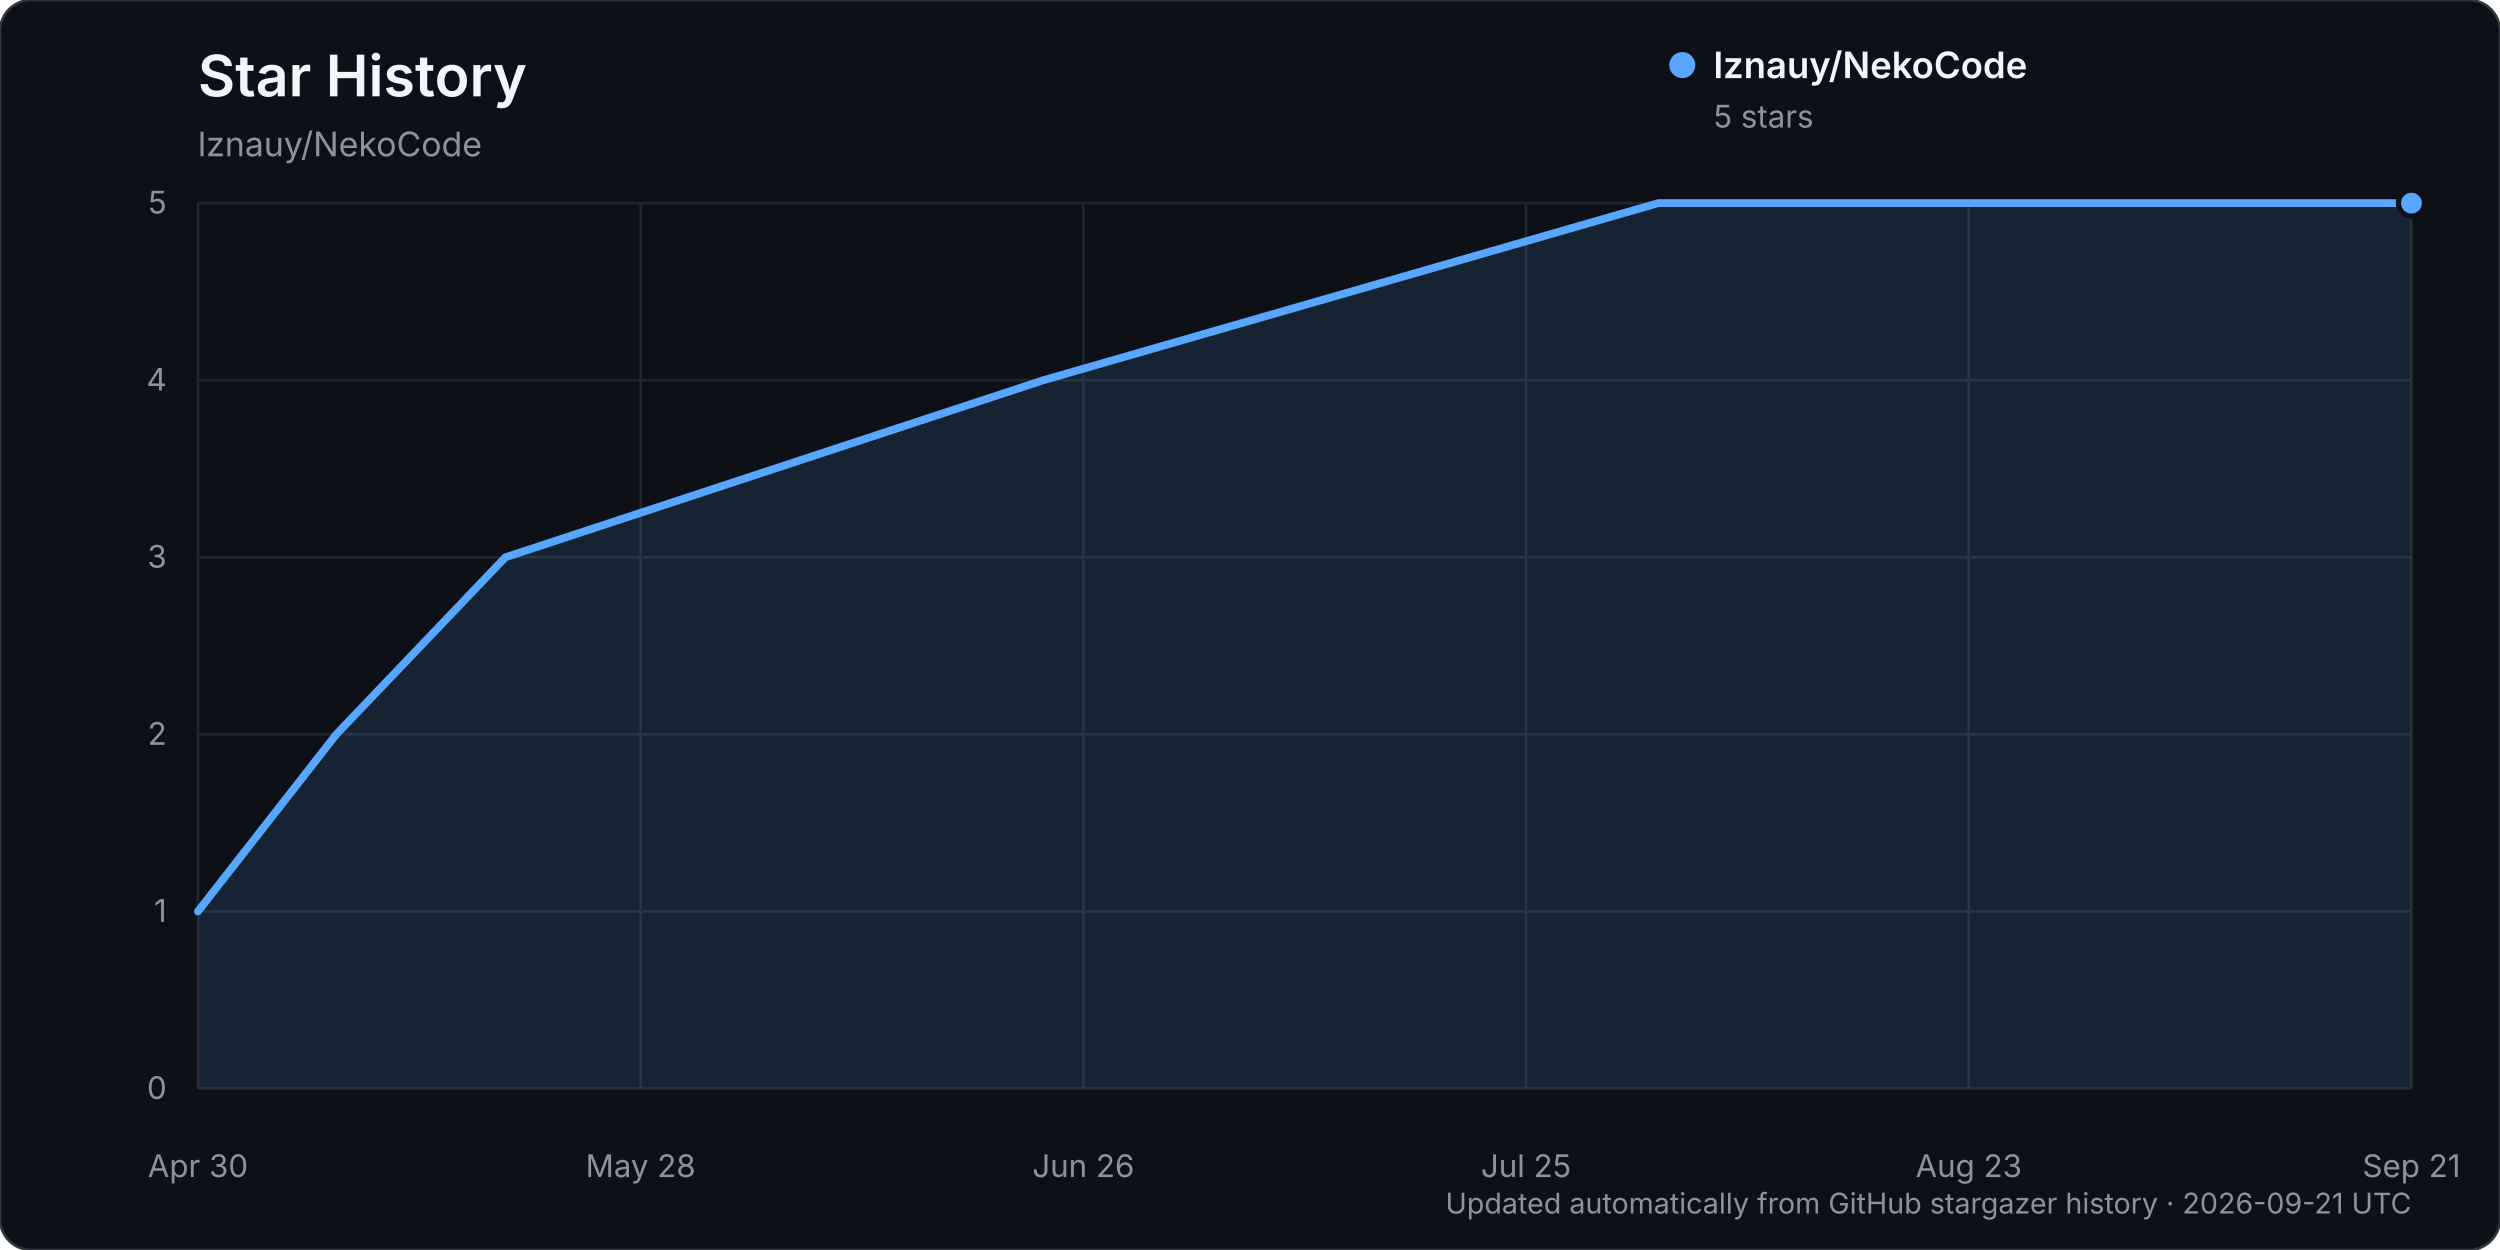
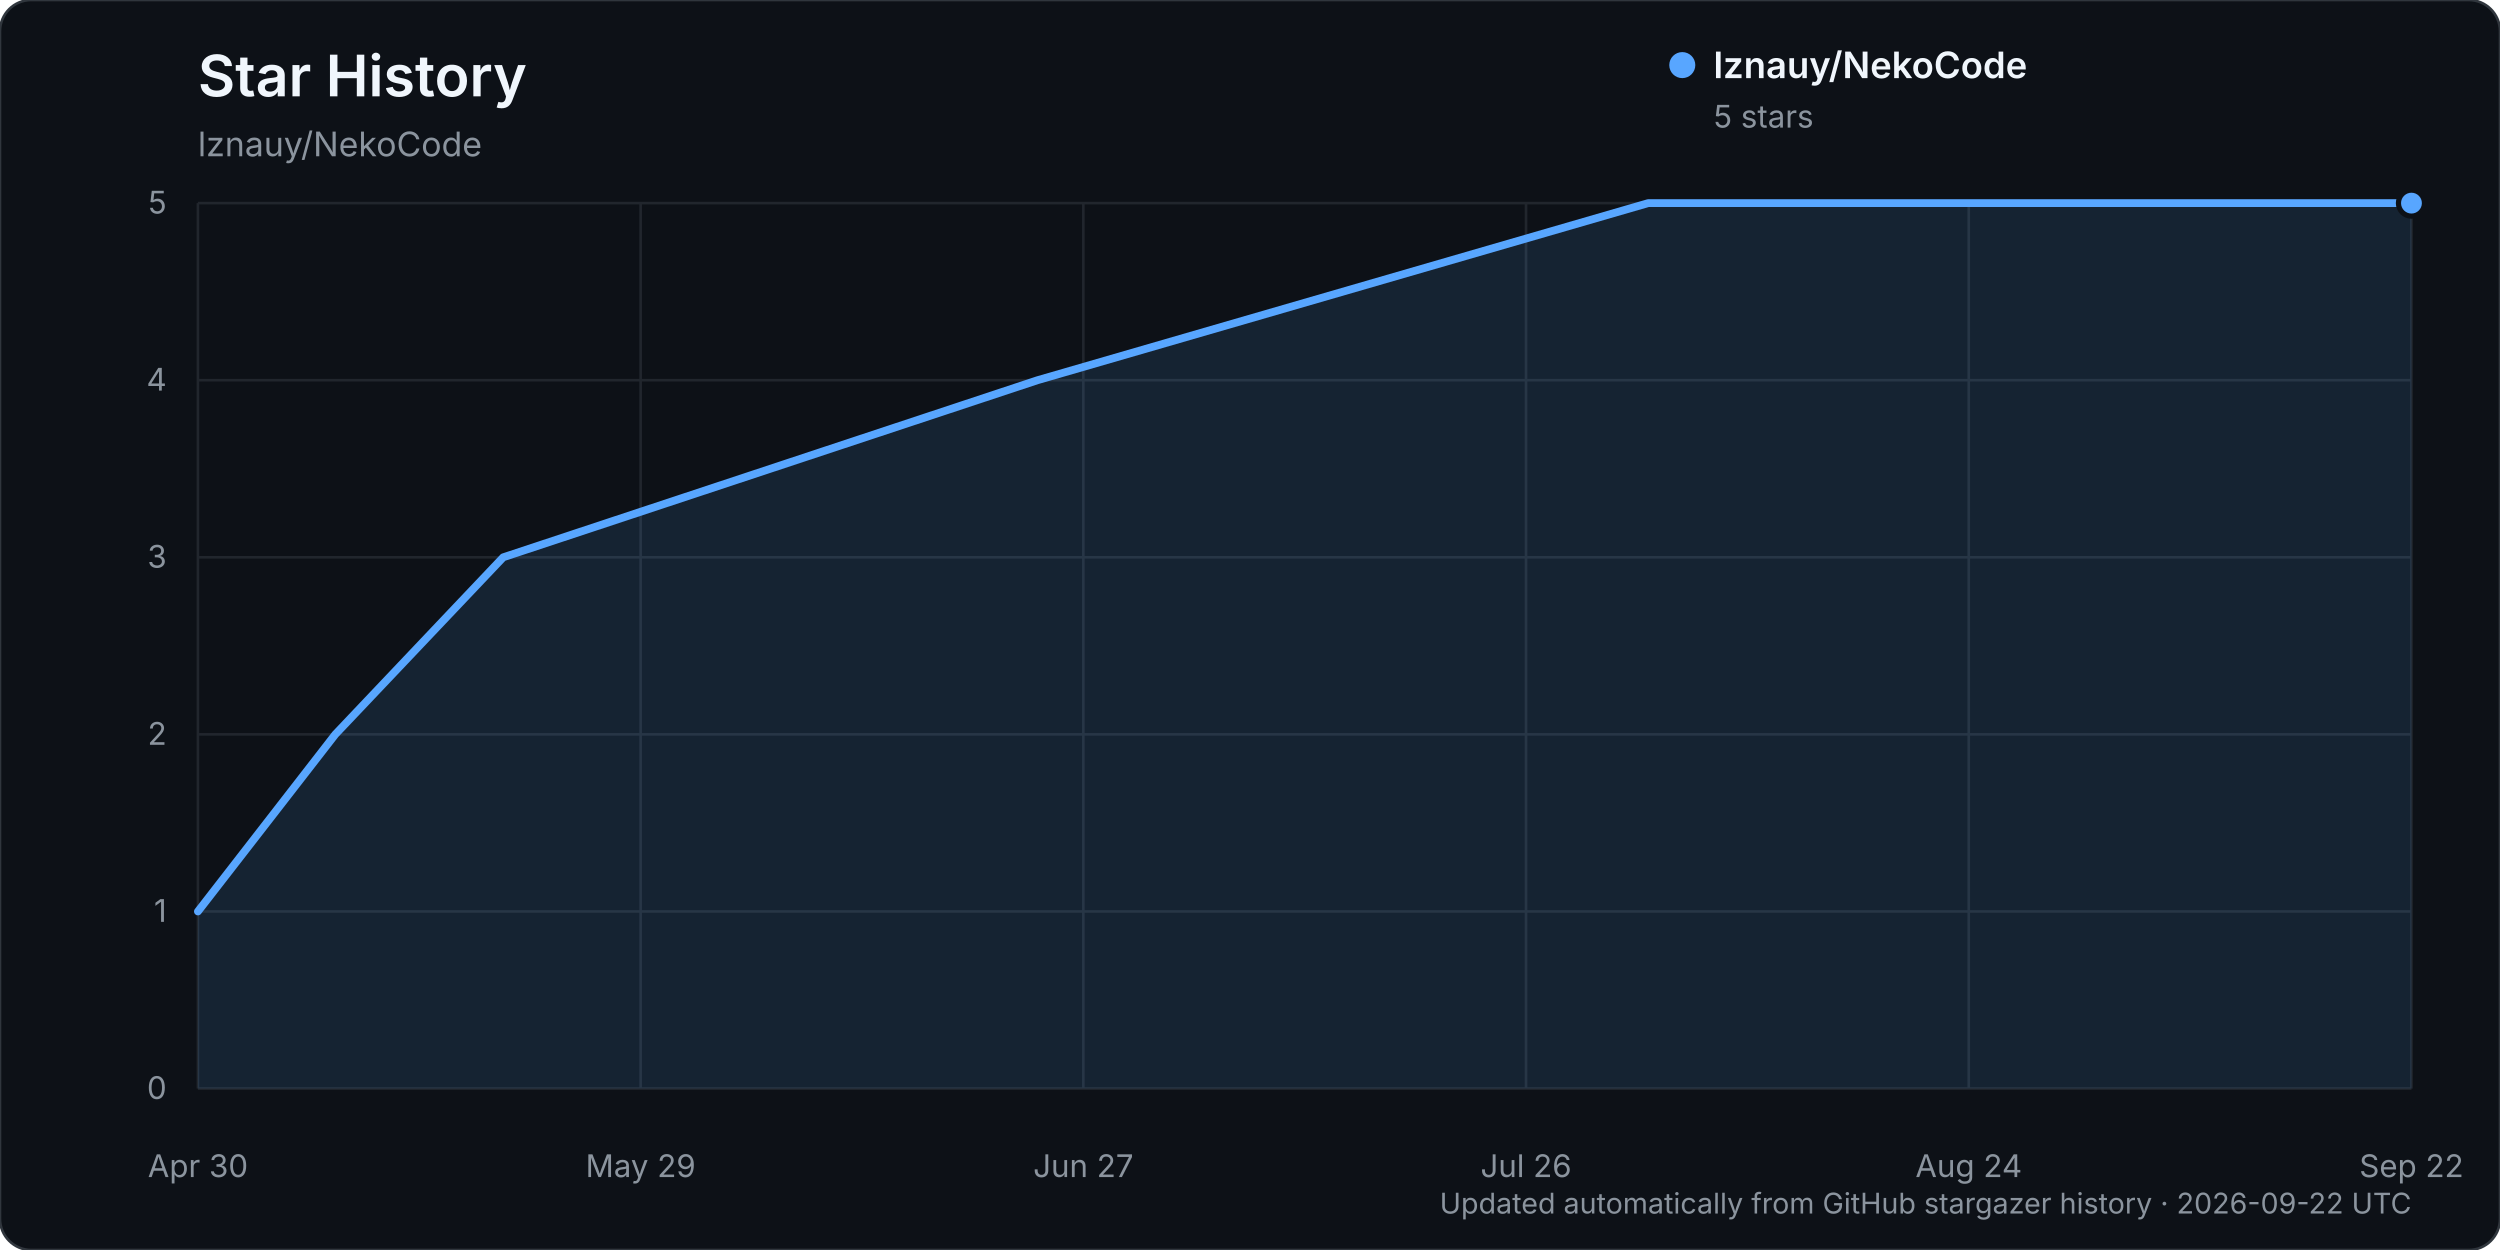
<svg xmlns="http://www.w3.org/2000/svg" width="960" height="480" viewBox="0 0 960 480" role="img" aria-labelledby="title description">
  <rect width="960" height="480" rx="12" fill="#0d1117" stroke="#30363d" />
  <text x="76" y="37" fill="#f0f6fc" font-family="-apple-system, BlinkMacSystemFont, 'Segoe UI', sans-serif" font-size="22" font-weight="600">Star History</text>
  <text x="76" y="60" fill="#8b949e" font-family="-apple-system, BlinkMacSystemFont, 'Segoe UI', sans-serif" font-size="13">lznauy/NekoCode</text>
  <g font-family="-apple-system, BlinkMacSystemFont, 'Segoe UI', sans-serif">
    <line x1="76" y1="418.00" x2="926" y2="418.00" stroke="#21262d" stroke-width="1" />
    <text x="64" y="422.00" text-anchor="end" fill="#8b949e" font-size="12">0</text>
    <line x1="76" y1="350.00" x2="926" y2="350.00" stroke="#21262d" stroke-width="1" />
    <text x="64" y="354.00" text-anchor="end" fill="#8b949e" font-size="12">1</text>
    <line x1="76" y1="282.00" x2="926" y2="282.00" stroke="#21262d" stroke-width="1" />
    <text x="64" y="286.00" text-anchor="end" fill="#8b949e" font-size="12">2</text>
    <line x1="76" y1="214.00" x2="926" y2="214.00" stroke="#21262d" stroke-width="1" />
    <text x="64" y="218.00" text-anchor="end" fill="#8b949e" font-size="12">3</text>
    <line x1="76" y1="146.00" x2="926" y2="146.00" stroke="#21262d" stroke-width="1" />
    <text x="64" y="150.00" text-anchor="end" fill="#8b949e" font-size="12">4</text>
    <line x1="76" y1="78.00" x2="926" y2="78.00" stroke="#21262d" stroke-width="1" />
    <text x="64" y="82.00" text-anchor="end" fill="#8b949e" font-size="12">5</text>
    <line x1="76.00" y1="78" x2="76.00" y2="418" stroke="#21262d" stroke-width="1" />
    <text x="76.00" y="452" text-anchor="middle" fill="#8b949e" font-size="12">Apr 30</text>
    <line x1="246.00" y1="78" x2="246.00" y2="418" stroke="#21262d" stroke-width="1" />
-     <text x="246.00" y="452" text-anchor="middle" fill="#8b949e" font-size="12">May 28</text>
+     <text x="246.00" y="452" text-anchor="middle" fill="#8b949e" font-size="12">May 29</text>
    <line x1="416.00" y1="78" x2="416.00" y2="418" stroke="#21262d" stroke-width="1" />
-     <text x="416.00" y="452" text-anchor="middle" fill="#8b949e" font-size="12">Jun 26</text>
+     <text x="416.00" y="452" text-anchor="middle" fill="#8b949e" font-size="12">Jun 27</text>
    <line x1="586.00" y1="78" x2="586.00" y2="418" stroke="#21262d" stroke-width="1" />
-     <text x="586.00" y="452" text-anchor="middle" fill="#8b949e" font-size="12">Jul 25</text>
+     <text x="586.00" y="452" text-anchor="middle" fill="#8b949e" font-size="12">Jul 26</text>
    <line x1="756.00" y1="78" x2="756.00" y2="418" stroke="#21262d" stroke-width="1" />
-     <text x="756.00" y="452" text-anchor="middle" fill="#8b949e" font-size="12">Aug 23</text>
+     <text x="756.00" y="452" text-anchor="middle" fill="#8b949e" font-size="12">Aug 24</text>
    <line x1="926.00" y1="78" x2="926.00" y2="418" stroke="#21262d" stroke-width="1" />
-     <text x="926.00" y="452" text-anchor="middle" fill="#8b949e" font-size="12">Sep 21</text>
-     <path d="M76.00,350.00 L129.13,282.00 L194.06,214.00 L400.65,146.00 L636.76,78.00 L926.00,78.00 L926.00,418.00 L76.00,418.00 Z" fill="#58a6ff" opacity="0.12" />
-     <path d="M76.00,350.00 L129.13,282.00 L194.06,214.00 L400.65,146.00 L636.76,78.00 L926.00,78.00" fill="none" stroke="#58a6ff" stroke-width="3" stroke-linecap="round" stroke-linejoin="round" />
+     <text x="926.00" y="452" text-anchor="middle" fill="#8b949e" font-size="12">Sep 22</text>
+     <path d="M76.00,350.00 L128.76,282.00 L193.24,214.00 L398.41,146.00 L632.90,78.00 L926.00,78.00 L926.00,418.00 L76.00,418.00 Z" fill="#58a6ff" opacity="0.12" />
+     <path d="M76.00,350.00 L128.76,282.00 L193.24,214.00 L398.41,146.00 L632.90,78.00 L926.00,78.00" fill="none" stroke="#58a6ff" stroke-width="3" stroke-linecap="round" stroke-linejoin="round" />
    <circle cx="926.00" cy="78.00" r="5" fill="#58a6ff" stroke="#0d1117" stroke-width="2" />
    <g transform="translate(646, 25)">
      <circle cx="0" cy="0" r="5" fill="#58a6ff" />
      <text x="12" y="5" fill="#f0f6fc" font-size="14" font-weight="600">lznauy/NekoCode</text>
      <text x="12" y="24" fill="#8b949e" font-size="12">5 stars</text>
    </g>
-     <text x="926" y="466" text-anchor="end" fill="#8b949e" font-size="11">Updated automatically from GitHub stargazer history · 2026-09-21 UTC</text>
+     <text x="926" y="466" text-anchor="end" fill="#8b949e" font-size="11">Updated automatically from GitHub stargazer history · 2026-09-22 UTC</text>
  </g>
</svg>
